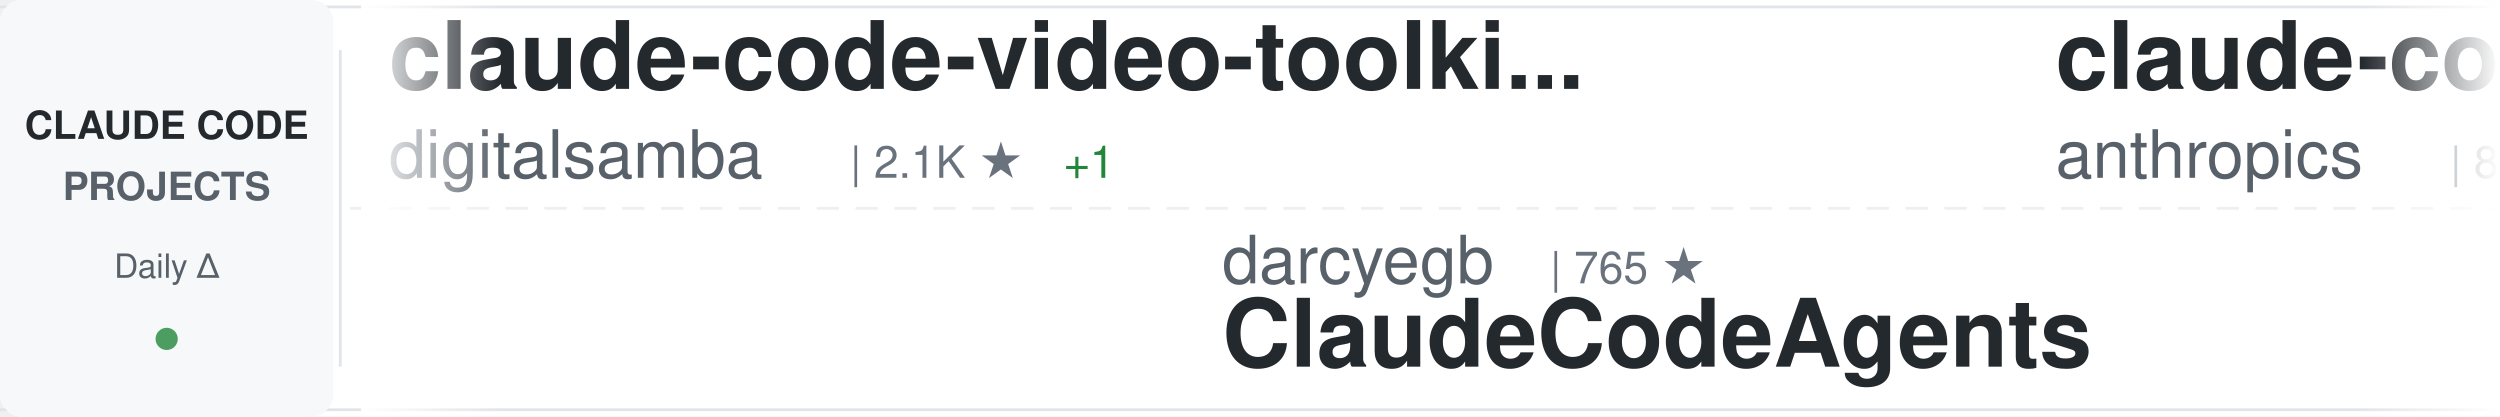
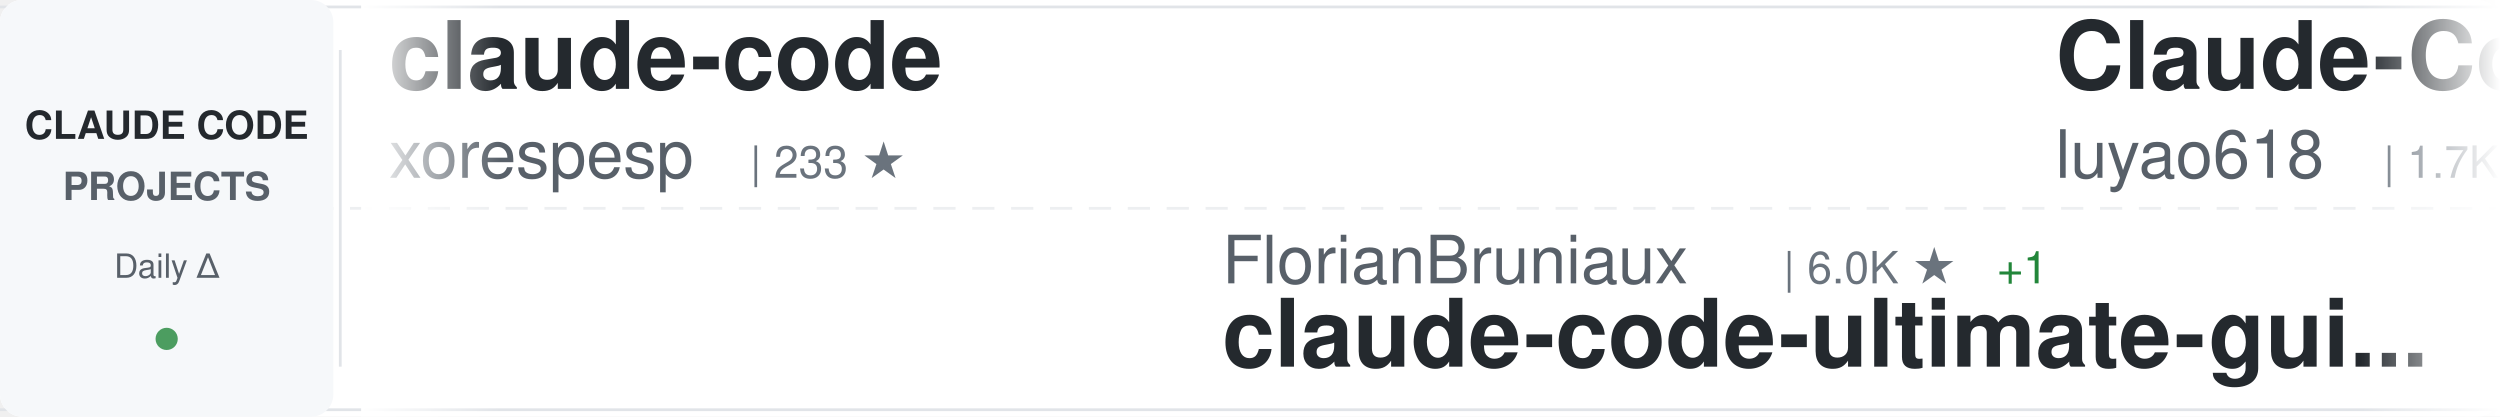
<svg xmlns="http://www.w3.org/2000/svg" width="900" height="150">
  <defs>
    <linearGradient id="awesomeLeftFade" x1="0%" y1="0%" x2="100%" y2="0%">
      <stop offset="0%" style="stop-color:#ffffff;stop-opacity:1" />
      <stop offset="100%" style="stop-color:#ffffff;stop-opacity:0" />
    </linearGradient>
    <linearGradient id="awesomeRightFade" x1="0%" y1="0%" x2="100%" y2="0%">
      <stop offset="0%" style="stop-color:#ffffff;stop-opacity:0" />
      <stop offset="100%" style="stop-color:#ffffff;stop-opacity:1" />
    </linearGradient>
  </defs>
  <rect width="900" height="150" fill="#ffffff" rx="8" />
  <rect x="0" y="2" width="900" height="1" fill="#e1e4e8" />
  <rect x="0" y="147" width="900" height="1" fill="#e1e4e8" />
  <line x1="0" y1="75" x2="900" y2="75" stroke="#e1e4e8" stroke-width="1" stroke-dasharray="8 6" opacity="0.6" />
  <rect x="0" y="0" width="120" height="150" fill="#f6f8fa" rx="8" />
  <text x="60" y="50" font-family="-apple-system, BlinkMacSystemFont, 'Segoe UI', Helvetica, Arial, sans-serif" font-size="14" font-weight="600" fill="#24292e" text-anchor="middle">CLAUDE CODE</text>
  <text x="60" y="72" font-family="-apple-system, BlinkMacSystemFont, 'Segoe UI', Helvetica, Arial, sans-serif" font-size="14" font-weight="600" fill="#586069" text-anchor="middle">PROJECTS</text>
  <text x="60" y="100" font-family="-apple-system, BlinkMacSystemFont, 'Segoe UI', Helvetica, Arial, sans-serif" font-size="12" font-weight="500" fill="#586069" text-anchor="middle">Daily Δ</text>
  <circle cx="60" cy="122" r="4" fill="#22863a" opacity="0.8" />
  <rect x="122" y="18" width="1" height="114" fill="#e1e4e8" />
  <clipPath id="awesomeTickerClip">
    <rect x="130" y="0" width="770" height="150" />
  </clipPath>
  <g clip-path="url(#awesomeTickerClip)">
    <g id="awesomeTickerItems">
      <animateTransform attributeName="transform" attributeType="XML" type="translate" from="0 0" to="-3000 0" dur="54s" repeatCount="indefinite" />
      <g transform="translate(0, 0)">
-         <text x="140" y="32" font-family="-apple-system, BlinkMacSystemFont, 'Segoe UI', Helvetica, Arial, sans-serif" font-size="34" font-weight="600" fill="#24292e">claude-code-video-toolki...</text>
-         <text x="140" y="64" font-family="-apple-system, BlinkMacSystemFont, 'Segoe UI', Helvetica, Arial, sans-serif" font-size="24" font-weight="400" fill="#586069">digitalsamba</text>
-         <text x="306" y="64" font-family="-apple-system, BlinkMacSystemFont, 'Segoe UI', Helvetica, Arial, sans-serif" font-size="16" font-weight="500" fill="#6a737d">| 2.1K ★</text>
-         <text x="383" y="64" font-family="-apple-system, BlinkMacSystemFont, 'Segoe UI', Helvetica, Arial, sans-serif" font-size="16" font-weight="500" fill="#22863a"> +1</text>
+         <text x="140" y="32" font-family="-apple-system, BlinkMacSystemFont, 'Segoe UI', Helvetica, Arial, sans-serif" font-size="34" font-weight="600" fill="#24292e">claude-code</text>
+         <text x="140" y="64" font-family="-apple-system, BlinkMacSystemFont, 'Segoe UI', Helvetica, Arial, sans-serif" font-size="24" font-weight="400" fill="#586069">xorespesp</text>
+         <text x="270" y="64" font-family="-apple-system, BlinkMacSystemFont, 'Segoe UI', Helvetica, Arial, sans-serif" font-size="16" font-weight="500" fill="#6a737d">| 233 ★</text>
      </g>
      <g transform="translate(300, 0)">
-         <text x="140" y="102" font-family="-apple-system, BlinkMacSystemFont, 'Segoe UI', Helvetica, Arial, sans-serif" font-size="24" font-weight="400" fill="#586069">darcyegb</text>
-         <text x="258" y="102" font-family="-apple-system, BlinkMacSystemFont, 'Segoe UI', Helvetica, Arial, sans-serif" font-size="16" font-weight="500" fill="#6a737d">| 765 ★</text>
-         <text x="140" y="132" font-family="-apple-system, BlinkMacSystemFont, 'Segoe UI', Helvetica, Arial, sans-serif" font-size="34" font-weight="600" fill="#24292e">ClaudeCodeAgents</text>
+         <text x="140" y="102" font-family="-apple-system, BlinkMacSystemFont, 'Segoe UI', Helvetica, Arial, sans-serif" font-size="24" font-weight="400" fill="#586069">FlorianBruniaux</text>
+         <text x="342" y="102" font-family="-apple-system, BlinkMacSystemFont, 'Segoe UI', Helvetica, Arial, sans-serif" font-size="16" font-weight="500" fill="#6a737d">| 6.0K ★</text>
+         <text x="419" y="102" font-family="-apple-system, BlinkMacSystemFont, 'Segoe UI', Helvetica, Arial, sans-serif" font-size="16" font-weight="500" fill="#22863a"> +1</text>
+         <text x="140" y="132" font-family="-apple-system, BlinkMacSystemFont, 'Segoe UI', Helvetica, Arial, sans-serif" font-size="34" font-weight="600" fill="#24292e">claude-code-ultimate-gui...</text>
      </g>
      <g transform="translate(600, 0)">
-         <text x="140" y="32" font-family="-apple-system, BlinkMacSystemFont, 'Segoe UI', Helvetica, Arial, sans-serif" font-size="34" font-weight="600" fill="#24292e">claude-code-action</text>
-         <text x="140" y="64" font-family="-apple-system, BlinkMacSystemFont, 'Segoe UI', Helvetica, Arial, sans-serif" font-size="24" font-weight="400" fill="#586069">anthropics</text>
-         <text x="282" y="64" font-family="-apple-system, BlinkMacSystemFont, 'Segoe UI', Helvetica, Arial, sans-serif" font-size="16" font-weight="500" fill="#6a737d">| 8.9K ★</text>
-         <text x="359" y="64" font-family="-apple-system, BlinkMacSystemFont, 'Segoe UI', Helvetica, Arial, sans-serif" font-size="16" font-weight="500" fill="#22863a"> +1</text>
+         <text x="140" y="32" font-family="-apple-system, BlinkMacSystemFont, 'Segoe UI', Helvetica, Arial, sans-serif" font-size="34" font-weight="600" fill="#24292e">Claude-Code-Source-Study</text>
+         <text x="140" y="64" font-family="-apple-system, BlinkMacSystemFont, 'Segoe UI', Helvetica, Arial, sans-serif" font-size="24" font-weight="400" fill="#586069">luyao618</text>
+         <text x="258" y="64" font-family="-apple-system, BlinkMacSystemFont, 'Segoe UI', Helvetica, Arial, sans-serif" font-size="16" font-weight="500" fill="#6a737d">| 1.7K ★</text>
      </g>
      <g transform="translate(900, 0)">
-         <text x="140" y="102" font-family="-apple-system, BlinkMacSystemFont, 'Segoe UI', Helvetica, Arial, sans-serif" font-size="24" font-weight="400" fill="#586069">claude-code-best</text>
-         <text x="354" y="102" font-family="-apple-system, BlinkMacSystemFont, 'Segoe UI', Helvetica, Arial, sans-serif" font-size="16" font-weight="500" fill="#6a737d">| 22.7K ★</text>
-         <text x="440" y="102" font-family="-apple-system, BlinkMacSystemFont, 'Segoe UI', Helvetica, Arial, sans-serif" font-size="16" font-weight="500" fill="#22863a"> +6</text>
+         <text x="140" y="102" font-family="-apple-system, BlinkMacSystemFont, 'Segoe UI', Helvetica, Arial, sans-serif" font-size="24" font-weight="400" fill="#586069">ykdojo</text>
+         <text x="234" y="102" font-family="-apple-system, BlinkMacSystemFont, 'Segoe UI', Helvetica, Arial, sans-serif" font-size="16" font-weight="500" fill="#6a737d">| 10.1K ★</text>
+         <text x="320" y="102" font-family="-apple-system, BlinkMacSystemFont, 'Segoe UI', Helvetica, Arial, sans-serif" font-size="16" font-weight="500" fill="#22863a"> +2</text>
+         <text x="140" y="132" font-family="-apple-system, BlinkMacSystemFont, 'Segoe UI', Helvetica, Arial, sans-serif" font-size="34" font-weight="600" fill="#24292e">claude-code-tips</text>
+       </g>
+       <g transform="translate(1200, 0)">
+         <text x="140" y="32" font-family="-apple-system, BlinkMacSystemFont, 'Segoe UI', Helvetica, Arial, sans-serif" font-size="34" font-weight="600" fill="#24292e">claude-code-book</text>
+         <text x="140" y="64" font-family="-apple-system, BlinkMacSystemFont, 'Segoe UI', Helvetica, Arial, sans-serif" font-size="24" font-weight="400" fill="#586069">lintsinghua</text>
+         <text x="294" y="64" font-family="-apple-system, BlinkMacSystemFont, 'Segoe UI', Helvetica, Arial, sans-serif" font-size="16" font-weight="500" fill="#6a737d">| 4.3K ★</text>
+       </g>
+       <g transform="translate(1500, 0)">
+         <text x="140" y="102" font-family="-apple-system, BlinkMacSystemFont, 'Segoe UI', Helvetica, Arial, sans-serif" font-size="24" font-weight="400" fill="#586069">WorldFlowAI</text>
+         <text x="294" y="102" font-family="-apple-system, BlinkMacSystemFont, 'Segoe UI', Helvetica, Arial, sans-serif" font-size="16" font-weight="500" fill="#6a737d">| 3.4K ★</text>
+         <text x="371" y="102" font-family="-apple-system, BlinkMacSystemFont, 'Segoe UI', Helvetica, Arial, sans-serif" font-size="16" font-weight="500" fill="#22863a"> +10</text>
+         <text x="140" y="132" font-family="-apple-system, BlinkMacSystemFont, 'Segoe UI', Helvetica, Arial, sans-serif" font-size="34" font-weight="600" fill="#24292e">everything-claude-code</text>
+       </g>
+       <g transform="translate(1800, 0)">
+         <text x="140" y="32" font-family="-apple-system, BlinkMacSystemFont, 'Segoe UI', Helvetica, Arial, sans-serif" font-size="34" font-weight="600" fill="#24292e">claude-code-infrastructu...</text>
+         <text x="140" y="64" font-family="-apple-system, BlinkMacSystemFont, 'Segoe UI', Helvetica, Arial, sans-serif" font-size="24" font-weight="400" fill="#586069">diet103</text>
+         <text x="246" y="64" font-family="-apple-system, BlinkMacSystemFont, 'Segoe UI', Helvetica, Arial, sans-serif" font-size="16" font-weight="500" fill="#6a737d">| 10.0K ★</text>
+       </g>
+       <g transform="translate(2100, 0)">
+         <text x="140" y="102" font-family="-apple-system, BlinkMacSystemFont, 'Segoe UI', Helvetica, Arial, sans-serif" font-size="24" font-weight="400" fill="#586069">VILA-Lab</text>
+         <text x="258" y="102" font-family="-apple-system, BlinkMacSystemFont, 'Segoe UI', Helvetica, Arial, sans-serif" font-size="16" font-weight="500" fill="#6a737d">| 2.1K ★</text>
+         <text x="335" y="102" font-family="-apple-system, BlinkMacSystemFont, 'Segoe UI', Helvetica, Arial, sans-serif" font-size="16" font-weight="500" fill="#22863a"> +1</text>
+         <text x="140" y="132" font-family="-apple-system, BlinkMacSystemFont, 'Segoe UI', Helvetica, Arial, sans-serif" font-size="34" font-weight="600" fill="#24292e">Dive-into-Claude-Code</text>
+       </g>
+       <g transform="translate(2400, 0)">
+         <text x="140" y="32" font-family="-apple-system, BlinkMacSystemFont, 'Segoe UI', Helvetica, Arial, sans-serif" font-size="34" font-weight="600" fill="#24292e">claude-code-proxy</text>
+         <text x="140" y="64" font-family="-apple-system, BlinkMacSystemFont, 'Segoe UI', Helvetica, Arial, sans-serif" font-size="24" font-weight="400" fill="#586069">fuergaosi233</text>
+         <text x="306" y="64" font-family="-apple-system, BlinkMacSystemFont, 'Segoe UI', Helvetica, Arial, sans-serif" font-size="16" font-weight="500" fill="#6a737d">| 2.8K ★</text>
+       </g>
+       <g transform="translate(2700, 0)">
+         <text x="140" y="102" font-family="-apple-system, BlinkMacSystemFont, 'Segoe UI', Helvetica, Arial, sans-serif" font-size="24" font-weight="400" fill="#586069">Onewon</text>
+         <text x="234" y="102" font-family="-apple-system, BlinkMacSystemFont, 'Segoe UI', Helvetica, Arial, sans-serif" font-size="16" font-weight="500" fill="#6a737d">| 182 ★</text>
        <text x="140" y="132" font-family="-apple-system, BlinkMacSystemFont, 'Segoe UI', Helvetica, Arial, sans-serif" font-size="34" font-weight="600" fill="#24292e">claude-code</text>
      </g>
-       <g transform="translate(1200, 0)">
-         <text x="140" y="32" font-family="-apple-system, BlinkMacSystemFont, 'Segoe UI', Helvetica, Arial, sans-serif" font-size="34" font-weight="600" fill="#24292e">claude-code-system-promp...</text>
-         <text x="140" y="64" font-family="-apple-system, BlinkMacSystemFont, 'Segoe UI', Helvetica, Arial, sans-serif" font-size="24" font-weight="400" fill="#586069">Piebald-AI</text>
-         <text x="282" y="64" font-family="-apple-system, BlinkMacSystemFont, 'Segoe UI', Helvetica, Arial, sans-serif" font-size="16" font-weight="500" fill="#6a737d">| 12.7K ★</text>
-         <text x="368" y="64" font-family="-apple-system, BlinkMacSystemFont, 'Segoe UI', Helvetica, Arial, sans-serif" font-size="16" font-weight="500" fill="#22863a"> +6</text>
-       </g>
-       <g transform="translate(1500, 0)">
-         <text x="140" y="102" font-family="-apple-system, BlinkMacSystemFont, 'Segoe UI', Helvetica, Arial, sans-serif" font-size="24" font-weight="400" fill="#586069">feiskyer</text>
-         <text x="258" y="102" font-family="-apple-system, BlinkMacSystemFont, 'Segoe UI', Helvetica, Arial, sans-serif" font-size="16" font-weight="500" fill="#6a737d">| 1.7K ★</text>
-         <text x="140" y="132" font-family="-apple-system, BlinkMacSystemFont, 'Segoe UI', Helvetica, Arial, sans-serif" font-size="34" font-weight="600" fill="#24292e">claude-code-settings</text>
-       </g>
-       <g transform="translate(1800, 0)">
-         <text x="140" y="32" font-family="-apple-system, BlinkMacSystemFont, 'Segoe UI', Helvetica, Arial, sans-serif" font-size="34" font-weight="600" fill="#24292e">Open-ClaudeCode</text>
-         <text x="140" y="64" font-family="-apple-system, BlinkMacSystemFont, 'Segoe UI', Helvetica, Arial, sans-serif" font-size="24" font-weight="400" fill="#586069">LING71671</text>
-         <text x="270" y="64" font-family="-apple-system, BlinkMacSystemFont, 'Segoe UI', Helvetica, Arial, sans-serif" font-size="16" font-weight="500" fill="#6a737d">| 957 ★</text>
-         <text x="338" y="64" font-family="-apple-system, BlinkMacSystemFont, 'Segoe UI', Helvetica, Arial, sans-serif" font-size="16" font-weight="500" fill="#22863a"> +1</text>
-       </g>
-       <g transform="translate(2100, 0)">
-         <text x="140" y="102" font-family="-apple-system, BlinkMacSystemFont, 'Segoe UI', Helvetica, Arial, sans-serif" font-size="24" font-weight="400" fill="#586069">ghuntley</text>
-         <text x="258" y="102" font-family="-apple-system, BlinkMacSystemFont, 'Segoe UI', Helvetica, Arial, sans-serif" font-size="16" font-weight="500" fill="#6a737d">| 992 ★</text>
-         <text x="140" y="132" font-family="-apple-system, BlinkMacSystemFont, 'Segoe UI', Helvetica, Arial, sans-serif" font-size="34" font-weight="600" fill="#24292e">claude-code-source-code-...</text>
-       </g>
-       <g transform="translate(2400, 0)">
-         <text x="140" y="32" font-family="-apple-system, BlinkMacSystemFont, 'Segoe UI', Helvetica, Arial, sans-serif" font-size="34" font-weight="600" fill="#24292e">everything-claude-code-z...</text>
-         <text x="140" y="64" font-family="-apple-system, BlinkMacSystemFont, 'Segoe UI', Helvetica, Arial, sans-serif" font-size="24" font-weight="400" fill="#586069">xu-xiang</text>
-         <text x="258" y="64" font-family="-apple-system, BlinkMacSystemFont, 'Segoe UI', Helvetica, Arial, sans-serif" font-size="16" font-weight="500" fill="#6a737d">| 2.0K ★</text>
-       </g>
-       <g transform="translate(2700, 0)">
-         <text x="140" y="102" font-family="-apple-system, BlinkMacSystemFont, 'Segoe UI', Helvetica, Arial, sans-serif" font-size="24" font-weight="400" fill="#586069">chauncygu</text>
-         <text x="270" y="102" font-family="-apple-system, BlinkMacSystemFont, 'Segoe UI', Helvetica, Arial, sans-serif" font-size="16" font-weight="500" fill="#6a737d">| 2.8K ★</text>
-         <text x="140" y="132" font-family="-apple-system, BlinkMacSystemFont, 'Segoe UI', Helvetica, Arial, sans-serif" font-size="34" font-weight="600" fill="#24292e">collection-claude-code-s...</text>
-       </g>
      <g transform="translate(3000, 0)">
-         <text x="140" y="32" font-family="-apple-system, BlinkMacSystemFont, 'Segoe UI', Helvetica, Arial, sans-serif" font-size="34" font-weight="600" fill="#24292e">claude-code-video-toolki...</text>
-         <text x="140" y="64" font-family="-apple-system, BlinkMacSystemFont, 'Segoe UI', Helvetica, Arial, sans-serif" font-size="24" font-weight="400" fill="#586069">digitalsamba</text>
-         <text x="306" y="64" font-family="-apple-system, BlinkMacSystemFont, 'Segoe UI', Helvetica, Arial, sans-serif" font-size="16" font-weight="500" fill="#6a737d">| 2.1K ★</text>
-         <text x="383" y="64" font-family="-apple-system, BlinkMacSystemFont, 'Segoe UI', Helvetica, Arial, sans-serif" font-size="16" font-weight="500" fill="#22863a"> +1</text>
+         <text x="140" y="32" font-family="-apple-system, BlinkMacSystemFont, 'Segoe UI', Helvetica, Arial, sans-serif" font-size="34" font-weight="600" fill="#24292e">claude-code</text>
+         <text x="140" y="64" font-family="-apple-system, BlinkMacSystemFont, 'Segoe UI', Helvetica, Arial, sans-serif" font-size="24" font-weight="400" fill="#586069">xorespesp</text>
+         <text x="270" y="64" font-family="-apple-system, BlinkMacSystemFont, 'Segoe UI', Helvetica, Arial, sans-serif" font-size="16" font-weight="500" fill="#6a737d">| 233 ★</text>
      </g>
      <g transform="translate(3300, 0)">
-         <text x="140" y="102" font-family="-apple-system, BlinkMacSystemFont, 'Segoe UI', Helvetica, Arial, sans-serif" font-size="24" font-weight="400" fill="#586069">darcyegb</text>
-         <text x="258" y="102" font-family="-apple-system, BlinkMacSystemFont, 'Segoe UI', Helvetica, Arial, sans-serif" font-size="16" font-weight="500" fill="#6a737d">| 765 ★</text>
-         <text x="140" y="132" font-family="-apple-system, BlinkMacSystemFont, 'Segoe UI', Helvetica, Arial, sans-serif" font-size="34" font-weight="600" fill="#24292e">ClaudeCodeAgents</text>
+         <text x="140" y="102" font-family="-apple-system, BlinkMacSystemFont, 'Segoe UI', Helvetica, Arial, sans-serif" font-size="24" font-weight="400" fill="#586069">FlorianBruniaux</text>
+         <text x="342" y="102" font-family="-apple-system, BlinkMacSystemFont, 'Segoe UI', Helvetica, Arial, sans-serif" font-size="16" font-weight="500" fill="#6a737d">| 6.0K ★</text>
+         <text x="419" y="102" font-family="-apple-system, BlinkMacSystemFont, 'Segoe UI', Helvetica, Arial, sans-serif" font-size="16" font-weight="500" fill="#22863a"> +1</text>
+         <text x="140" y="132" font-family="-apple-system, BlinkMacSystemFont, 'Segoe UI', Helvetica, Arial, sans-serif" font-size="34" font-weight="600" fill="#24292e">claude-code-ultimate-gui...</text>
      </g>
      <g transform="translate(3600, 0)">
-         <text x="140" y="32" font-family="-apple-system, BlinkMacSystemFont, 'Segoe UI', Helvetica, Arial, sans-serif" font-size="34" font-weight="600" fill="#24292e">claude-code-action</text>
-         <text x="140" y="64" font-family="-apple-system, BlinkMacSystemFont, 'Segoe UI', Helvetica, Arial, sans-serif" font-size="24" font-weight="400" fill="#586069">anthropics</text>
-         <text x="282" y="64" font-family="-apple-system, BlinkMacSystemFont, 'Segoe UI', Helvetica, Arial, sans-serif" font-size="16" font-weight="500" fill="#6a737d">| 8.9K ★</text>
-         <text x="359" y="64" font-family="-apple-system, BlinkMacSystemFont, 'Segoe UI', Helvetica, Arial, sans-serif" font-size="16" font-weight="500" fill="#22863a"> +1</text>
+         <text x="140" y="32" font-family="-apple-system, BlinkMacSystemFont, 'Segoe UI', Helvetica, Arial, sans-serif" font-size="34" font-weight="600" fill="#24292e">Claude-Code-Source-Study</text>
+         <text x="140" y="64" font-family="-apple-system, BlinkMacSystemFont, 'Segoe UI', Helvetica, Arial, sans-serif" font-size="24" font-weight="400" fill="#586069">luyao618</text>
+         <text x="258" y="64" font-family="-apple-system, BlinkMacSystemFont, 'Segoe UI', Helvetica, Arial, sans-serif" font-size="16" font-weight="500" fill="#6a737d">| 1.7K ★</text>
      </g>
      <g transform="translate(3900, 0)">
-         <text x="140" y="102" font-family="-apple-system, BlinkMacSystemFont, 'Segoe UI', Helvetica, Arial, sans-serif" font-size="24" font-weight="400" fill="#586069">claude-code-best</text>
-         <text x="354" y="102" font-family="-apple-system, BlinkMacSystemFont, 'Segoe UI', Helvetica, Arial, sans-serif" font-size="16" font-weight="500" fill="#6a737d">| 22.7K ★</text>
-         <text x="440" y="102" font-family="-apple-system, BlinkMacSystemFont, 'Segoe UI', Helvetica, Arial, sans-serif" font-size="16" font-weight="500" fill="#22863a"> +6</text>
-         <text x="140" y="132" font-family="-apple-system, BlinkMacSystemFont, 'Segoe UI', Helvetica, Arial, sans-serif" font-size="34" font-weight="600" fill="#24292e">claude-code</text>
+         <text x="140" y="102" font-family="-apple-system, BlinkMacSystemFont, 'Segoe UI', Helvetica, Arial, sans-serif" font-size="24" font-weight="400" fill="#586069">ykdojo</text>
+         <text x="234" y="102" font-family="-apple-system, BlinkMacSystemFont, 'Segoe UI', Helvetica, Arial, sans-serif" font-size="16" font-weight="500" fill="#6a737d">| 10.1K ★</text>
+         <text x="320" y="102" font-family="-apple-system, BlinkMacSystemFont, 'Segoe UI', Helvetica, Arial, sans-serif" font-size="16" font-weight="500" fill="#22863a"> +2</text>
+         <text x="140" y="132" font-family="-apple-system, BlinkMacSystemFont, 'Segoe UI', Helvetica, Arial, sans-serif" font-size="34" font-weight="600" fill="#24292e">claude-code-tips</text>
      </g>
    </g>
  </g>
  <rect x="130" y="0" width="50" height="150" fill="url(#awesomeLeftFade)" />
  <rect x="850" y="0" width="50" height="150" fill="url(#awesomeRightFade)" />
</svg>
